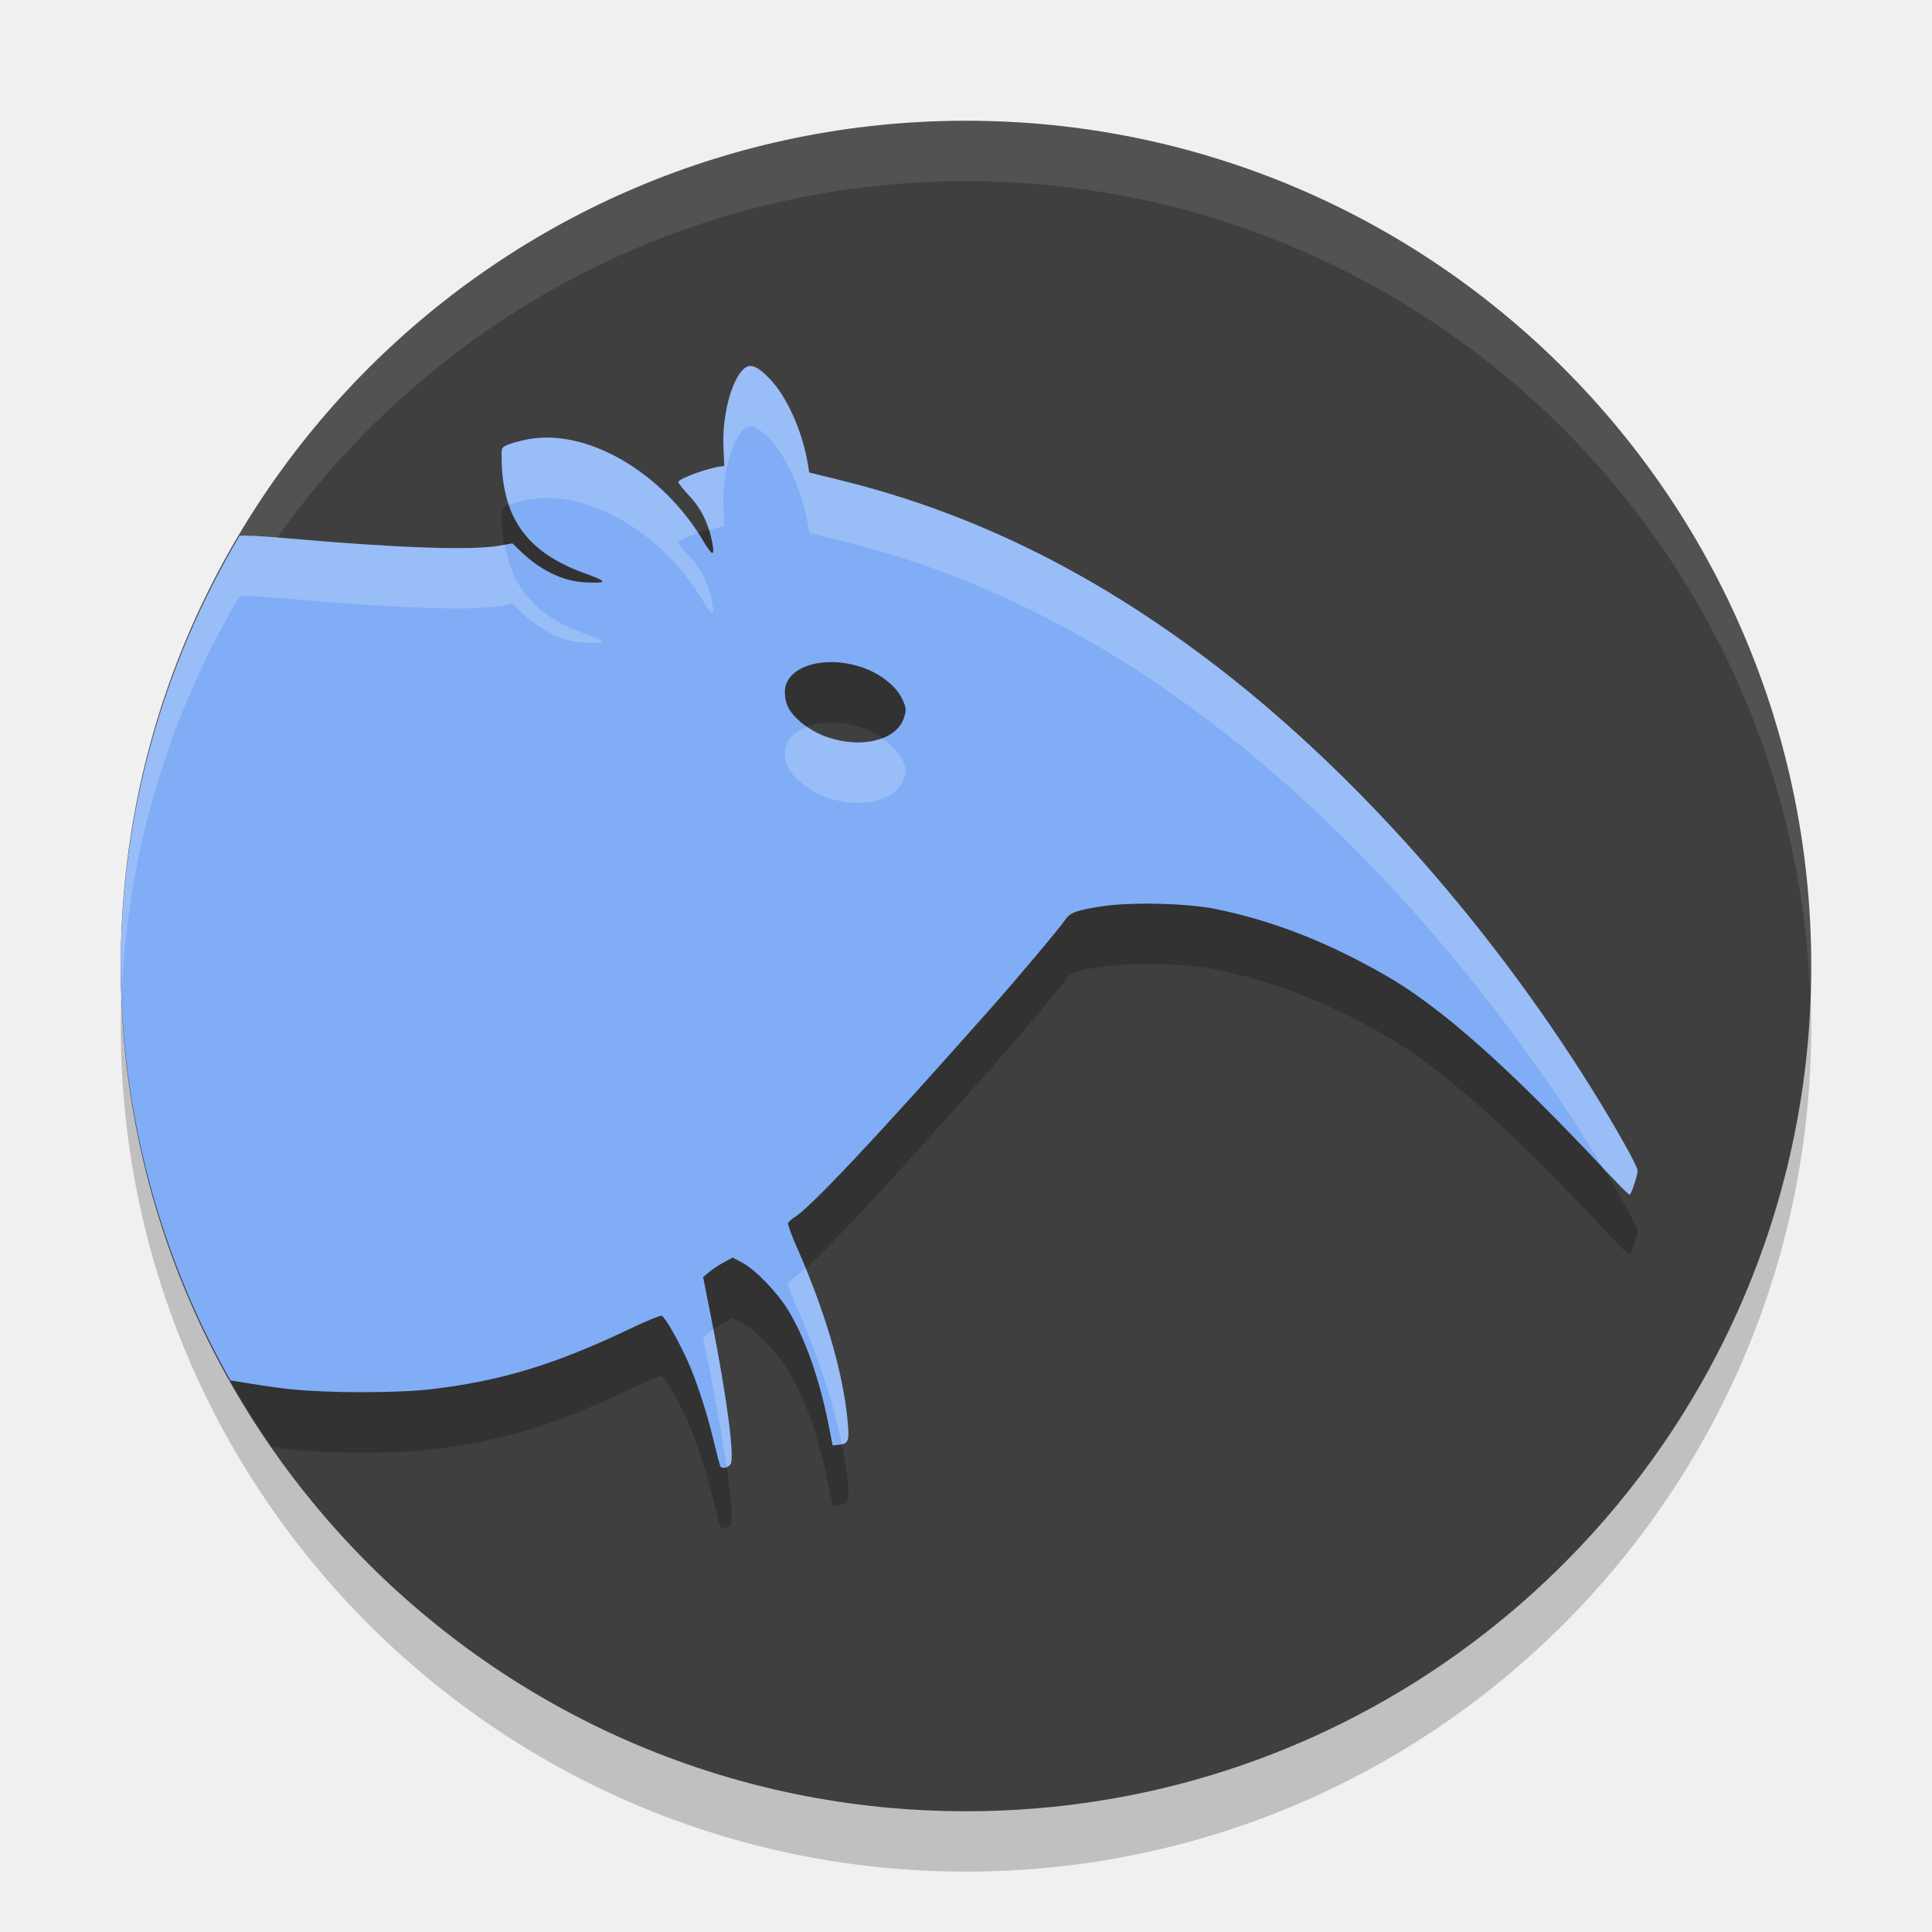
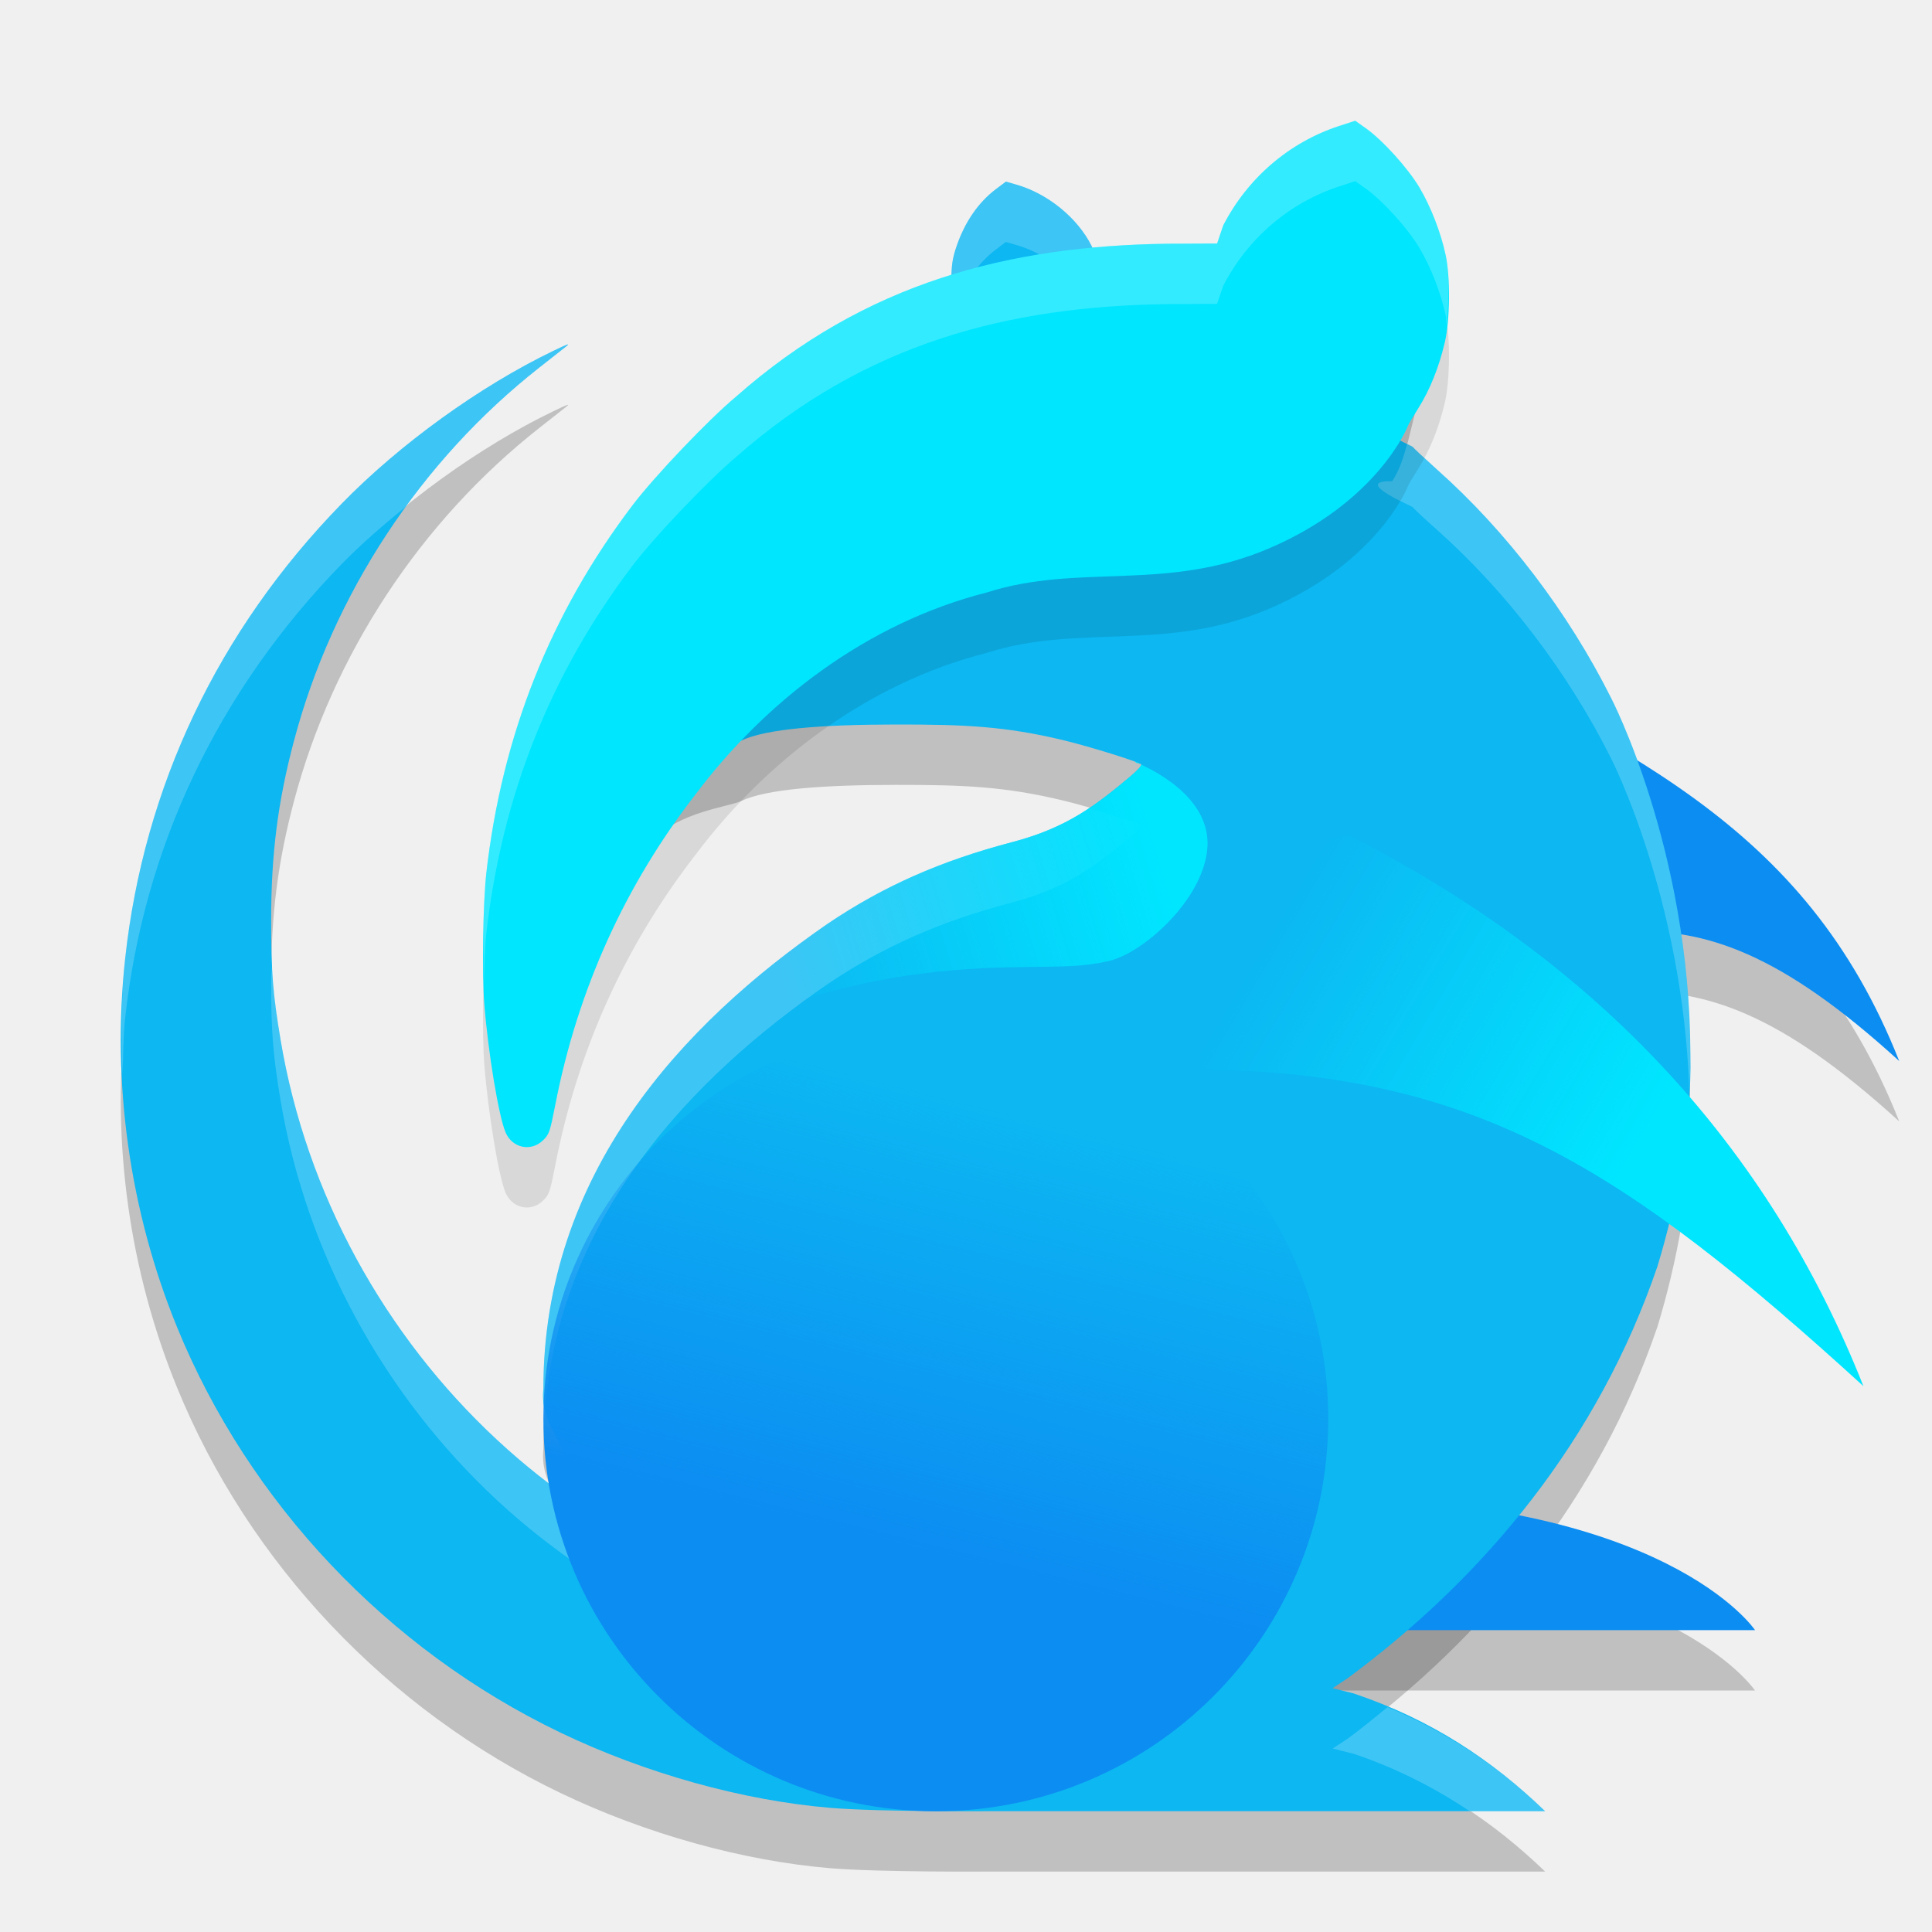
- <svg xmlns="http://www.w3.org/2000/svg" width="32" height="32" version="1">
-   <circle style="opacity:0.2" cx="16" cy="17" r="14" />
-   <circle style="fill:#3f3f3f" cx="16" cy="16" r="14" />
-   <path style="opacity:0.2" d="m 12.398,7.066 c -0.029,0.007 -0.057,0.023 -0.084,0.049 -0.206,0.193 -0.36,0.799 -0.33,1.309 0.009,0.163 0.013,0.297 0.008,0.297 -0.177,0 -0.756,0.202 -0.756,0.264 0,0.018 0.082,0.121 0.182,0.229 0.195,0.21 0.3,0.413 0.363,0.697 0.069,0.309 0.032,0.326 -0.125,0.061 C 10.971,8.807 9.692,8.075 8.711,8.283 8.583,8.31 8.437,8.351 8.389,8.375 c -0.087,0.042 -0.088,0.046 -0.078,0.314 0.033,0.921 0.446,1.469 1.359,1.801 0.401,0.146 0.407,0.172 0.027,0.156 -0.367,-0.016 -0.746,-0.198 -1.078,-0.52 L 8.486,10 8.281,10.037 C 7.832,10.119 6.622,10.079 4.824,9.922 4.278,9.874 4.071,9.866 3.969,9.875 c -1.186,1.996 -1.857,4.255 -1.953,6.574 0.089,2.692 0.953,5.302 2.488,7.516 0.11,0.015 0.222,0.037 0.322,0.047 0.62,0.064 1.741,0.064 2.303,0 1.156,-0.133 2.073,-0.412 3.314,-1.006 0.261,-0.125 0.494,-0.22 0.518,-0.211 0.052,0.02 0.267,0.393 0.42,0.729 0.154,0.338 0.322,0.855 0.439,1.34 0.053,0.221 0.103,0.411 0.111,0.424 0.029,0.048 0.138,0.022 0.172,-0.041 0.065,-0.122 -0.068,-1.127 -0.311,-2.355 L 11.646,22.152 11.75,22.066 c 0.057,-0.048 0.169,-0.121 0.246,-0.162 l 0.139,-0.074 0.154,0.08 c 0.213,0.111 0.575,0.484 0.758,0.779 0.278,0.45 0.524,1.141 0.672,1.889 l 0.072,0.363 0.096,-0.01 c 0.176,-0.019 0.187,-0.056 0.145,-0.461 -0.083,-0.79 -0.375,-1.775 -0.834,-2.812 -0.088,-0.199 -0.153,-0.38 -0.145,-0.4 0.008,-0.021 0.062,-0.068 0.119,-0.105 0.406,-0.265 2.371,-2.475 3.215,-3.425 0.458,-0.516 1.171,-1.364 1.258,-1.496 0.077,-0.117 0.197,-0.16 0.623,-0.223 0.482,-0.071 1.403,-0.048 1.867,0.047 0.955,0.195 1.859,0.549 2.834,1.111 1.208,0.697 2.605,2.138 3.766,3.372 0.129,0.137 0.243,0.248 0.256,0.248 0.027,0 0.133,-0.317 0.133,-0.4 0,-0.07 -0.355,-0.702 -0.748,-1.334 C 24.618,16.23 22.329,13.673 19.98,11.906 18.042,10.448 16.076,9.488 13.949,8.961 L 13.404,8.826 13.377,8.668 C 13.284,8.126 13.028,7.561 12.746,7.271 12.587,7.108 12.486,7.045 12.398,7.066 Z m 1.377,4.9 c 0.145,0.001 0.301,0.025 0.457,0.072 0.316,0.097 0.596,0.306 0.703,0.523 0.075,0.152 0.08,0.191 0.041,0.318 -0.107,0.353 -0.619,0.512 -1.164,0.363 C 13.584,13.182 13.419,13.095 13.25,12.949 13.071,12.795 13,12.656 13,12.459 c 0,-0.303 0.341,-0.496 0.775,-0.492 z" />
-   <path style="fill:#ffffff;opacity:0.1" d="M 16 2 A 14 14 0 0 0 2 16 A 14 14 0 0 0 2.021 16.586 A 14 14 0 0 1 16 3 A 14 14 0 0 1 29.979 16.414 A 14 14 0 0 0 30 16 A 14 14 0 0 0 16 2 z" />
-   <path style="fill:#80adf5" d="m 12.398,6.066 c -0.029,0.007 -0.057,0.023 -0.084,0.049 -0.206,0.193 -0.36,0.799 -0.33,1.309 0.009,0.163 0.013,0.297 0.008,0.297 -0.177,0 -0.756,0.202 -0.756,0.264 0,0.018 0.082,0.121 0.182,0.229 0.195,0.21 0.3,0.413 0.363,0.697 0.069,0.309 0.032,0.326 -0.125,0.061 C 10.971,7.807 9.692,7.075 8.711,7.283 8.583,7.31 8.437,7.351 8.389,7.375 c -0.087,0.042 -0.088,0.046 -0.078,0.314 0.033,0.921 0.446,1.469 1.359,1.801 0.401,0.146 0.407,0.172 0.027,0.156 C 9.33,9.631 8.952,9.448 8.619,9.127 L 8.486,9 8.281,9.037 C 7.832,9.119 6.622,9.079 4.824,8.922 4.278,8.874 4.071,8.866 3.969,8.875 2.686,11.031 2.006,13.492 2,16 c 0.006,2.406 0.631,4.77 1.816,6.863 0.309,0.052 0.695,0.116 1.01,0.148 0.62,0.064 1.741,0.064 2.303,0 1.156,-0.133 2.073,-0.412 3.314,-1.006 0.261,-0.125 0.494,-0.22 0.518,-0.211 0.052,0.02 0.267,0.393 0.42,0.729 0.154,0.338 0.322,0.855 0.439,1.34 0.053,0.221 0.103,0.411 0.111,0.424 0.029,0.048 0.138,0.022 0.172,-0.041 0.065,-0.122 -0.068,-1.127 -0.311,-2.355 L 11.646,21.152 11.75,21.066 c 0.057,-0.048 0.169,-0.121 0.246,-0.162 l 0.139,-0.074 0.154,0.08 c 0.213,0.111 0.575,0.484 0.758,0.779 0.278,0.45 0.524,1.141 0.672,1.889 l 0.072,0.363 0.096,-0.01 c 0.176,-0.019 0.187,-0.056 0.145,-0.461 -0.083,-0.79 -0.375,-1.775 -0.834,-2.812 -0.088,-0.199 -0.153,-0.38 -0.145,-0.4 0.008,-0.021 0.062,-0.068 0.119,-0.105 0.406,-0.265 2.371,-2.475 3.215,-3.425 0.458,-0.516 1.171,-1.364 1.258,-1.496 0.077,-0.117 0.197,-0.16 0.623,-0.223 0.482,-0.071 1.403,-0.048 1.867,0.047 0.955,0.195 1.859,0.549 2.834,1.111 1.208,0.697 2.605,2.138 3.766,3.372 0.129,0.137 0.243,0.248 0.256,0.248 0.027,0 0.133,-0.317 0.133,-0.4 0,-0.07 -0.355,-0.702 -0.748,-1.334 C 24.618,15.23 22.329,12.673 19.98,10.906 18.042,9.448 16.076,8.488 13.949,7.961 L 13.404,7.826 13.377,7.668 C 13.284,7.126 13.028,6.561 12.746,6.271 12.587,6.108 12.486,6.045 12.398,6.066 Z m 1.377,4.9 c 0.145,0.001 0.301,0.025 0.457,0.072 0.316,0.097 0.596,0.306 0.703,0.523 0.075,0.152 0.08,0.191 0.041,0.318 -0.107,0.353 -0.619,0.512 -1.164,0.363 C 13.584,12.182 13.419,12.095 13.25,11.949 13.071,11.795 13,11.656 13,11.459 c 0,-0.303 0.341,-0.496 0.775,-0.492 z" />
-   <path style="fill:#ffffff;opacity:0.2" d="M 12.398 6.066 C 12.369 6.074 12.342 6.09 12.314 6.115 C 12.109 6.309 11.955 6.914 11.984 7.424 C 11.994 7.587 11.997 7.721 11.992 7.721 C 11.816 7.721 11.236 7.923 11.236 7.984 C 11.236 8.002 11.318 8.105 11.418 8.213 C 11.58 8.388 11.671 8.568 11.736 8.783 C 11.831 8.758 11.941 8.721 11.992 8.721 C 11.997 8.721 11.994 8.587 11.984 8.424 C 11.955 7.914 12.109 7.309 12.314 7.115 C 12.342 7.09 12.369 7.074 12.398 7.066 C 12.486 7.045 12.587 7.108 12.746 7.271 C 13.028 7.561 13.284 8.126 13.377 8.668 L 13.404 8.826 L 13.949 8.961 C 16.076 9.488 18.042 10.448 19.98 11.906 C 22.329 13.673 24.618 16.23 26.375 19.053 C 26.446 19.167 26.496 19.259 26.562 19.369 C 26.618 19.427 26.68 19.481 26.734 19.539 C 26.863 19.676 26.978 19.787 26.99 19.787 C 27.017 19.787 27.123 19.47 27.123 19.387 C 27.123 19.317 26.768 18.685 26.375 18.053 C 24.618 15.23 22.329 12.673 19.98 10.906 C 18.042 9.448 16.076 8.488 13.949 7.961 L 13.404 7.826 L 13.377 7.668 C 13.284 7.126 13.028 6.561 12.746 6.271 C 12.587 6.108 12.486 6.045 12.398 6.066 z M 9.092 7.248 C 8.962 7.246 8.834 7.257 8.711 7.283 C 8.583 7.31 8.437 7.351 8.389 7.375 C 8.302 7.417 8.301 7.421 8.311 7.689 C 8.32 7.942 8.365 8.161 8.434 8.361 C 8.497 8.337 8.601 8.307 8.711 8.283 C 9.692 8.075 10.971 8.807 11.656 9.971 C 11.813 10.236 11.85 10.219 11.781 9.91 C 11.718 9.626 11.613 9.423 11.418 9.213 C 11.318 9.105 11.236 9.002 11.236 8.984 C 11.236 8.953 11.387 8.887 11.559 8.828 C 10.947 7.892 9.958 7.264 9.092 7.248 z M 3.969 8.875 A 14 14 0 0 0 2 16 A 14 14 0 0 0 2.021 16.393 A 14 14 0 0 1 3.969 9.875 C 4.071 9.866 4.278 9.874 4.824 9.922 C 6.622 10.079 7.832 10.119 8.281 10.037 L 8.486 10 L 8.619 10.127 C 8.952 10.448 9.33 10.631 9.697 10.646 C 10.077 10.663 10.071 10.636 9.67 10.49 C 8.878 10.202 8.482 9.736 8.363 9.021 L 8.281 9.037 C 7.832 9.119 6.622 9.079 4.824 8.922 C 4.278 8.874 4.071 8.866 3.969 8.875 z M 13.377 12.037 C 13.154 12.117 13 12.261 13 12.459 C 13 12.656 13.071 12.795 13.25 12.949 C 13.419 13.095 13.584 13.182 13.812 13.244 C 14.358 13.393 14.869 13.234 14.977 12.881 C 15.015 12.753 15.01 12.714 14.936 12.562 C 14.875 12.439 14.751 12.326 14.604 12.227 C 14.387 12.309 14.108 12.325 13.812 12.244 C 13.64 12.197 13.506 12.127 13.377 12.037 z M 13.342 21.01 C 13.294 21.048 13.203 21.132 13.172 21.152 C 13.115 21.19 13.061 21.237 13.053 21.258 C 13.045 21.279 13.109 21.459 13.197 21.658 C 13.555 22.468 13.807 23.242 13.941 23.92 C 14.058 23.894 14.068 23.823 14.031 23.471 C 13.958 22.771 13.714 21.916 13.342 21.01 z M 11.816 22.023 C 11.795 22.039 11.765 22.054 11.75 22.066 L 11.646 22.152 L 11.793 22.891 C 11.9 23.433 11.976 23.898 12.033 24.297 C 12.061 24.286 12.09 24.271 12.104 24.246 C 12.166 24.129 12.04 23.182 11.816 22.023 z" />
+ <svg xmlns="http://www.w3.org/2000/svg" xmlns:xlink="http://www.w3.org/1999/xlink" width="32" height="32" version="1">
+   <defs>
+     <linearGradient id="linearGradient867">
+       <stop style="stop-color:#00e6ff" offset="0" />
+       <stop style="stop-color:#00e6ff;stop-opacity:0" offset="1" />
+     </linearGradient>
+     <linearGradient id="linearGradient859">
+       <stop style="stop-color:#0c8df2" offset="0" />
+       <stop style="stop-color:#0c8df2;stop-opacity:0" offset="1" />
+     </linearGradient>
+     <linearGradient id="linearGradient861" x1="21.589" x2="24.06" y1="36.7" y2="26.864" gradientTransform="matrix(0.7222222,0,0,0.7222222,-1.111111,-1.055556)" gradientUnits="userSpaceOnUse" xlink:href="#linearGradient859" />
+     <linearGradient id="linearGradient869" x1="38.323" x2="30.099" y1="27.66" y2="22.787" gradientTransform="matrix(0.7370137,0,0,0.7370137,-0.9480552,-1.692546)" gradientUnits="userSpaceOnUse" xlink:href="#linearGradient867" />
+     <linearGradient id="linearGradient891" x1="27.828" x2="19.208" y1="20.905" y2="23.493" gradientTransform="matrix(0.7370137,0,0,0.7370137,-1.347988,-1.392196)" gradientUnits="userSpaceOnUse" xlink:href="#linearGradient867" />
+   </defs>
+   <path style="opacity:0.2" d="M 22.762,11.281 C 22.762,11.281 21.981,12.999 21.916,16.934 26.52,16.982 27.511,14.979 31.457,18.574 29.893,14.625 26.906,13.387 22.762,11.281 Z M 21.699,25.789 V 28 H 29.068 C 29.068,28 27.595,25.789 21.699,25.789 Z" />
+   <path style="opacity:0.2" d="M 13.758,30.944 C 12.309,30.824 10.69,30.373 9.282,29.697 6.421,28.324 4.119,25.889 2.931,22.978 2.147,21.058 1.848,18.935 2.073,16.876 2.383,14.03 3.613,11.444 5.654,9.348 6.617,8.358 7.954,7.393 9.17,6.809 9.419,6.689 9.455,6.678 9.364,6.749 9.302,6.798 9.111,6.948 8.939,7.083 6.968,8.631 5.512,10.843 4.87,13.267 4.601,14.28 4.491,15.146 4.491,16.243 4.49,17.083 4.522,17.479 4.649,18.235 5.075,20.767 6.361,23.112 8.236,24.852 8.679,25.262 9.154,25.638 9.658,25.976 9.842,26.099 9.859,26.1 9.83,25.99 9.658,25.976 9.483,25.731 9.439,25.444 9.339,24.792 8.943,24.599 9,24 9,20.445 11.292,17.964 13.709,16.3 14.632,15.678 15.578,15.26 16.768,14.948 17.673,14.711 18.151,14.337 18.716,13.866 18.835,13.767 18.918,13.676 18.902,13.661 18.856,13.616 18.035,13.361 17.605,13.258 16.641,13.027 15.965,12.999 14.836,13 13.628,13.001 12.688,13.07 12.278,13.267 12.087,13.359 11.215,13.459 10.851,13.901 9.66,15.347 9.181,16.733 8.805,18.554 8.714,18.993 8.911,18.457 8.805,18.554 8.601,18.739 8.916,18.804 8.805,18.554 8.688,18.293 8.425,18.008 8.36,17.237 8.319,16.751 8.219,15.929 8.276,15.461 8.54,13.276 9.67,11.735 11.052,10.017 11.425,9.554 12.058,8.809 12.52,8.447 13.52,7.662 14.674,7.349 15.824,6.92 L 15.754,5.961 15.757,5.64 C 15.76,5.38 15.777,5.271 15.848,5.066 15.985,4.672 16.205,4.353 16.491,4.136 L 16.661,4.008 16.835,4.058 C 17.353,4.207 17.843,4.605 18.077,5.067 18.147,5.206 18.214,5.643 18.225,5.684 18.243,5.752 18.335,6.613 18.447,6.591 18.514,6.577 19.504,6.759 19.97,6.757 L 20.778,6.442 20.683,5.652 C 21.094,4.899 21.32,4.527 22.16,4.269 V 4.269 L 22.571,4.46 C 22.852,4.647 23.041,4.624 23.235,4.932 23.427,5.236 23.319,5.411 23.401,5.768 23.482,6.121 23.514,6.535 23.425,6.888 23.325,7.288 23.254,7.678 23.058,7.97 22.371,7.955 23.4,8.39 23.4,8.401 23.4,8.411 23.584,8.582 23.807,8.782 24.957,9.806 25.976,11.145 26.684,12.56 26.684,12.56 27.988,15.063 27.998,18.457 28.023,19.648 27.772,20.92 27.454,21.97 26.474,24.847 24.602,27.108 22.325,28.794 L 22.072,28.962 22.422,29.049 C 23.712,29.484 24.721,30.159 25.592,30.999 H 16.398 C 16.398,30.999 14.578,31.012 13.758,30.944 Z" />
+   <path style="fill:#0c8df2" d="M 21.699,24.789 C 27.595,24.789 29.069,27 29.069,27 H 21.699 Z" />
+   <path style="fill:#0c8df2" d="M 22.762,10.282 C 26.907,12.387 29.894,13.625 31.457,17.574 27.511,13.978 26.52,15.982 21.916,15.933 21.981,11.999 22.762,10.282 22.762,10.282 Z" />
+   <path style="fill:#0cb7f2" d="M 13.758,29.944 C 12.309,29.824 10.69,29.373 9.282,28.697 6.421,27.324 4.119,24.889 2.931,21.978 2.147,20.058 1.848,17.935 2.073,15.876 2.383,13.03 3.613,10.444 5.654,8.348 6.617,7.358 7.954,6.393 9.17,5.809 9.419,5.689 9.455,5.678 9.364,5.749 9.302,5.798 9.111,5.948 8.939,6.083 6.968,7.631 5.512,9.843 4.87,12.267 4.601,13.28 4.491,14.146 4.491,15.243 4.49,16.083 4.522,16.479 4.649,17.235 5.075,19.767 6.361,22.112 8.236,23.852 8.679,24.262 9.154,24.638 9.658,24.976 9.842,25.099 9.859,25.1 9.83,24.99 9.658,24.976 9.483,24.731 9.439,24.444 9.339,23.792 8.943,23.599 9,23 9,19.445 11.292,16.964 13.709,15.3 14.632,14.678 15.578,14.26 16.768,13.948 17.673,13.711 18.151,13.337 18.716,12.866 18.835,12.767 18.918,12.676 18.902,12.661 18.856,12.616 18.035,12.361 17.605,12.258 16.641,12.027 15.965,11.999 14.836,12 13.628,12.001 12.688,12.07 12.278,12.267 12.087,12.359 11.215,12.459 10.851,12.901 9.66,14.347 9.181,15.733 8.805,17.554 8.714,17.993 8.742,18.376 8.635,18.473 8.431,18.658 8.631,18.321 8.52,18.071 8.403,17.811 8.425,17.008 8.36,16.237 8.319,15.751 8.219,14.929 8.276,14.461 8.54,12.276 9.67,10.735 11.052,9.017 11.425,8.554 12.058,7.809 12.52,7.447 13.52,6.662 14.674,6.349 15.824,5.92 L 15.754,4.961 15.757,4.64 C 15.76,4.38 15.777,4.271 15.848,4.066 15.985,3.672 16.205,3.353 16.491,3.136 L 16.661,3.008 16.835,3.058 C 17.353,3.207 17.843,3.605 18.077,4.067 18.147,4.206 18.214,4.643 18.225,4.684 18.243,4.752 18.335,5.613 18.447,5.591 18.514,5.577 19.504,5.759 19.97,5.757 L 20.778,5.442 20.683,4.652 C 21.094,3.899 21.32,3.527 22.16,3.269 V 3.269 L 22.571,3.46 C 22.852,3.647 23.041,3.624 23.235,3.932 23.427,4.236 23.319,4.411 23.401,4.768 23.482,5.121 23.514,5.535 23.425,5.888 23.325,6.288 23.254,6.678 23.058,6.97 22.371,6.955 23.4,7.39 23.4,7.401 23.4,7.411 23.584,7.582 23.807,7.782 24.957,8.806 25.976,10.145 26.684,11.56 26.684,11.56 27.988,14.063 27.998,17.457 28.023,18.648 27.772,19.92 27.454,20.97 26.474,23.847 24.602,26.108 22.325,27.794 L 22.072,27.962 22.422,28.049 C 23.712,28.484 24.721,29.159 25.592,29.999 H 16.398 C 16.398,29.999 14.578,30.012 13.758,29.944 Z" />
+   <path style="fill:#ffffff;opacity:0.2" d="M 16.66 3.008 L 16.49 3.137 C 16.204 3.353 15.984 3.672 15.848 4.066 C 15.777 4.271 15.761 4.381 15.758 4.641 L 15.754 4.961 L 15.781 5.32 C 15.795 5.239 15.814 5.164 15.848 5.066 C 15.984 4.672 16.204 4.353 16.49 4.137 L 16.66 4.008 L 16.836 4.059 C 17.354 4.208 17.842 4.605 18.076 5.066 C 18.147 5.206 18.214 5.642 18.225 5.684 C 18.243 5.752 18.336 6.614 18.447 6.592 C 18.515 6.578 19.505 6.76 19.971 6.758 L 20.777 6.441 L 20.684 5.652 C 21.095 4.899 21.32 4.526 22.16 4.268 L 22.572 4.461 C 22.853 4.648 23.04 4.623 23.234 4.932 C 23.426 5.235 23.319 5.411 23.4 5.768 C 23.411 5.813 23.411 5.863 23.42 5.91 C 23.422 5.902 23.424 5.895 23.426 5.887 C 23.514 5.534 23.481 5.121 23.4 4.768 C 23.319 4.411 23.426 4.235 23.234 3.932 C 23.04 3.623 22.853 3.648 22.572 3.461 L 22.16 3.268 C 21.32 3.526 21.095 3.899 20.684 4.652 L 20.777 5.441 L 19.971 5.758 C 19.505 5.76 18.515 5.576 18.447 5.59 C 18.336 5.612 18.243 4.752 18.225 4.684 C 18.214 4.642 18.147 4.206 18.076 4.066 C 17.842 3.605 17.354 3.208 16.836 3.059 L 16.66 3.008 z M 9.395 5.707 C 9.366 5.716 9.295 5.749 9.17 5.809 C 7.955 6.393 6.618 7.358 5.654 8.348 C 3.613 10.444 2.382 13.029 2.072 15.875 C 2.003 16.512 2.002 17.154 2.031 17.795 C 2.042 17.488 2.039 17.18 2.072 16.875 C 2.382 14.029 3.613 11.444 5.654 9.348 C 5.978 9.015 6.352 8.691 6.742 8.377 C 7.37 7.518 8.105 6.738 8.939 6.082 C 9.112 5.947 9.302 5.798 9.363 5.75 C 9.409 5.714 9.423 5.698 9.395 5.707 z M 15.754 5.945 C 14.628 6.362 13.499 6.679 12.52 7.447 C 12.058 7.81 11.425 8.554 11.053 9.018 C 9.671 10.736 8.54 12.276 8.275 14.461 C 8.245 14.71 8.261 15.053 8.287 15.398 C 8.566 13.248 9.685 11.719 11.053 10.018 C 11.425 9.554 12.058 8.81 12.52 8.447 C 13.519 7.663 14.674 7.35 15.824 6.92 L 15.754 5.961 L 15.754 5.945 z M 23.307 7.352 C 23.246 7.579 23.176 7.795 23.059 7.971 C 22.371 7.956 23.4 8.39 23.4 8.4 C 23.4 8.411 23.583 8.582 23.807 8.781 C 24.957 9.806 25.976 11.145 26.684 12.561 C 26.684 12.561 27.871 14.872 27.979 18.053 C 27.988 17.853 28.002 17.653 27.998 17.457 C 27.988 14.064 26.684 11.561 26.684 11.561 C 25.976 10.145 24.957 8.806 23.807 7.781 C 23.583 7.582 23.4 7.411 23.4 7.4 C 23.4 7.399 23.328 7.362 23.307 7.352 z M 18.025 13.389 C 17.683 13.616 17.302 13.807 16.768 13.947 C 15.577 14.259 14.632 14.677 13.709 15.299 C 11.292 16.963 9 19.445 9 23 C 8.988 23.129 9.005 23.234 9.027 23.334 C 9.292 20.133 11.446 17.857 13.709 16.299 C 14.632 15.677 15.577 15.259 16.768 14.947 C 17.673 14.71 18.152 14.336 18.717 13.865 C 18.836 13.766 18.918 13.675 18.902 13.66 C 18.871 13.63 18.405 13.499 18.025 13.389 z M 4.51 15.904 C 4.507 16.022 4.49 16.122 4.49 16.244 C 4.49 17.084 4.521 17.478 4.648 18.234 C 5.075 20.766 6.361 23.112 8.236 24.852 C 8.679 25.262 9.154 25.639 9.658 25.977 C 9.842 26.1 9.859 26.101 9.83 25.99 C 9.658 25.976 9.483 25.73 9.439 25.443 C 9.38 25.052 9.221 24.823 9.109 24.576 C 8.808 24.347 8.513 24.108 8.236 23.852 C 6.361 22.112 5.075 19.766 4.648 17.234 C 4.562 16.721 4.528 16.337 4.51 15.904 z M 22.982 28.275 C 22.767 28.452 22.55 28.629 22.326 28.795 L 22.072 28.961 L 22.422 29.049 C 23.145 29.292 23.772 29.619 24.344 30 L 25.592 30 C 24.854 29.288 24.006 28.704 22.982 28.275 z" />
+   <path style="opacity:0.1" d="M 11.522,14.155 C 10.35,15.665 9.568,17.395 9.198,19.296 9.108,19.754 9.097,19.787 8.992,19.889 8.792,20.082 8.483,20.015 8.373,19.754 8.259,19.482 8.086,18.441 8.022,17.637 7.981,17.129 8,15.947 8.055,15.459 8.315,13.179 9.116,11.164 10.475,9.371 10.842,8.887 11.737,7.948 12.192,7.569 14.339,5.672 16.717,5.074 19.326,5.037 L 20.159,5.033 20.26,4.734 C 20.665,3.948 21.354,3.357 22.18,3.087 L 22.447,3 22.623,3.125 C 22.899,3.32 23.318,3.783 23.51,4.105 23.698,4.422 23.864,4.848 23.944,5.221 24.024,5.589 24.017,6.306 23.93,6.674 23.831,7.091 23.683,7.458 23.491,7.763 23.398,7.91 23.322,8.039 23.322,8.049 23.322,8.049 22.838,9.306 21.017,10.084 19.312,10.811 17.876,10.323 16.345,10.813 14.341,11.322 12.665,12.634 11.522,14.155 Z" />
+   <path style="fill:#00e6ff" d="M 11.522,13.155 C 10.35,14.665 9.568,16.395 9.198,18.296 9.108,18.754 9.097,18.787 8.992,18.889 8.792,19.082 8.483,19.015 8.373,18.754 8.259,18.482 8.086,17.441 8.022,16.637 7.981,16.129 8,14.947 8.055,14.459 8.315,12.179 9.116,10.164 10.475,8.371 10.842,7.887 11.737,6.948 12.192,6.569 14.339,4.672 16.717,4.074 19.326,4.037 L 20.159,4.033 20.26,3.734 C 20.665,2.948 21.354,2.357 22.18,2.087 L 22.447,2 22.623,2.125 C 22.899,2.32 23.318,2.783 23.51,3.105 23.698,3.422 23.864,3.848 23.944,4.221 24.024,4.589 24.017,5.306 23.93,5.674 23.831,6.091 23.683,6.458 23.491,6.763 23.398,6.91 23.322,7.039 23.322,7.049 23.322,7.049 22.838,8.306 21.017,9.084 19.312,9.811 17.876,9.323 16.345,9.813 14.341,10.322 12.665,11.634 11.522,13.155 Z" />
+   <circle style="fill:url(#linearGradient861)" cx="15.5" cy="23.5" r="6.5" />
+   <path style="fill:url(#linearGradient869)" d="M 22.352,13.841 C 26.496,15.947 29.3,19.01 30.864,22.959 26.918,19.363 24.466,17.762 19.863,17.713 19.928,13.779 22.352,13.841 22.352,13.841 Z" />
+   <path style="fill:url(#linearGradient891)" d="M 18.803,12.611 C 18.803,12.612 18.799,12.615 18.799,12.615 18.8,12.616 18.814,12.62 18.814,12.621 18.815,12.622 18.806,12.63 18.807,12.631 18.816,12.635 18.883,12.653 18.887,12.656 18.857,12.642 18.834,12.625 18.803,12.611 Z M 18.9,12.662 C 18.914,12.679 18.835,12.767 18.717,12.865 18.152,13.336 17.673,13.71 16.768,13.947 15.577,14.259 14.632,14.677 13.709,15.299 13.039,15.751 12.427,16.348 11.877,17.021 12.933,16.656 13.956,16.296 15.24,16.129 16.745,15.934 17.635,16.087 18.297,15.931 18.877,15.851 19.962,14.897 20,14.011 20.021,13.531 19.696,13.042 18.9,12.662 Z" />
+   <path style="fill:#ffffff;opacity:0.2" d="M 22.447 2 L 22.18 2.088 C 21.354 2.358 20.664 2.949 20.26 3.734 L 20.158 4.033 L 19.326 4.037 C 16.718 4.074 14.339 4.673 12.191 6.57 C 11.737 6.949 10.841 7.888 10.475 8.371 C 9.115 10.164 8.315 12.179 8.055 14.459 C 8.008 14.866 7.998 15.695 8.016 16.273 C 8.025 15.966 8.034 15.643 8.055 15.459 C 8.315 13.179 9.115 11.164 10.475 9.371 C 10.841 8.888 11.737 7.949 12.191 7.57 C 14.339 5.673 16.718 5.074 19.326 5.037 L 20.158 5.033 L 20.26 4.734 C 20.664 3.949 21.354 3.358 22.18 3.088 L 22.447 3 L 22.623 3.125 C 22.899 3.32 23.318 3.783 23.51 4.105 C 23.698 4.422 23.865 4.848 23.945 5.221 C 23.954 5.262 23.95 5.335 23.957 5.385 C 24.001 5.001 24.009 4.516 23.945 4.221 C 23.865 3.848 23.698 3.422 23.51 3.105 C 23.318 2.783 22.899 2.32 22.623 2.125 L 22.447 2 z" />
</svg>
